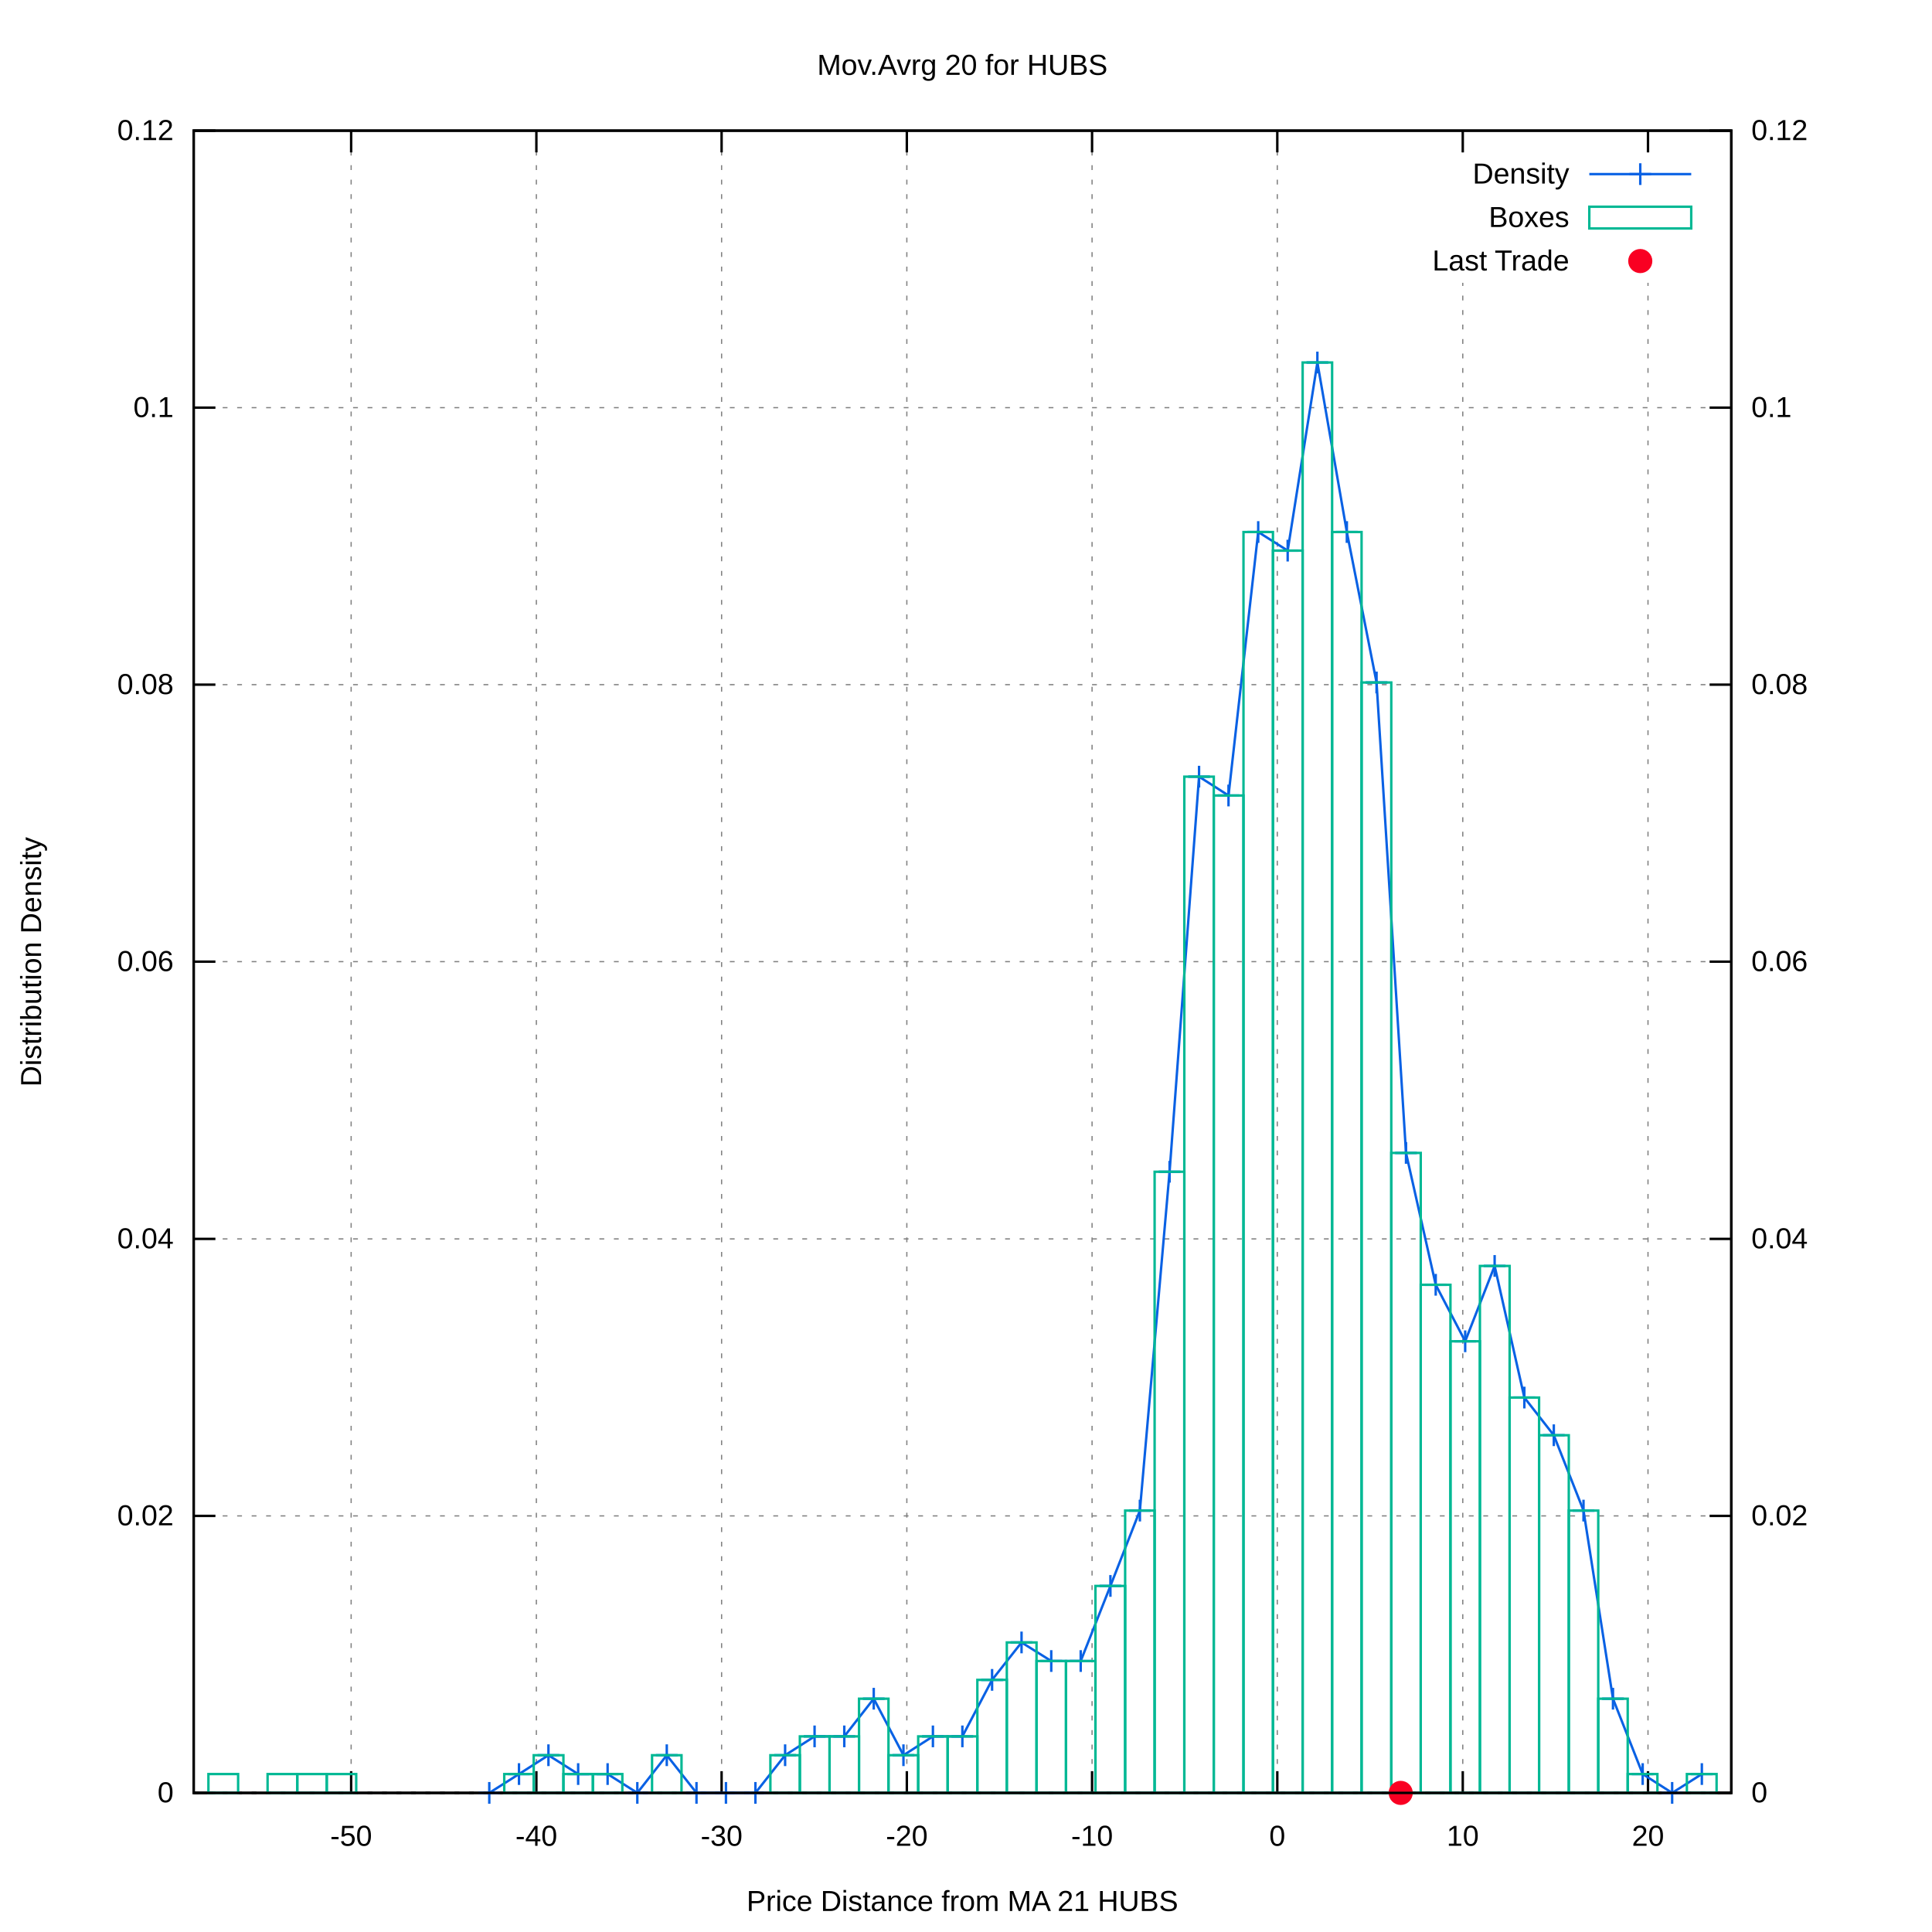
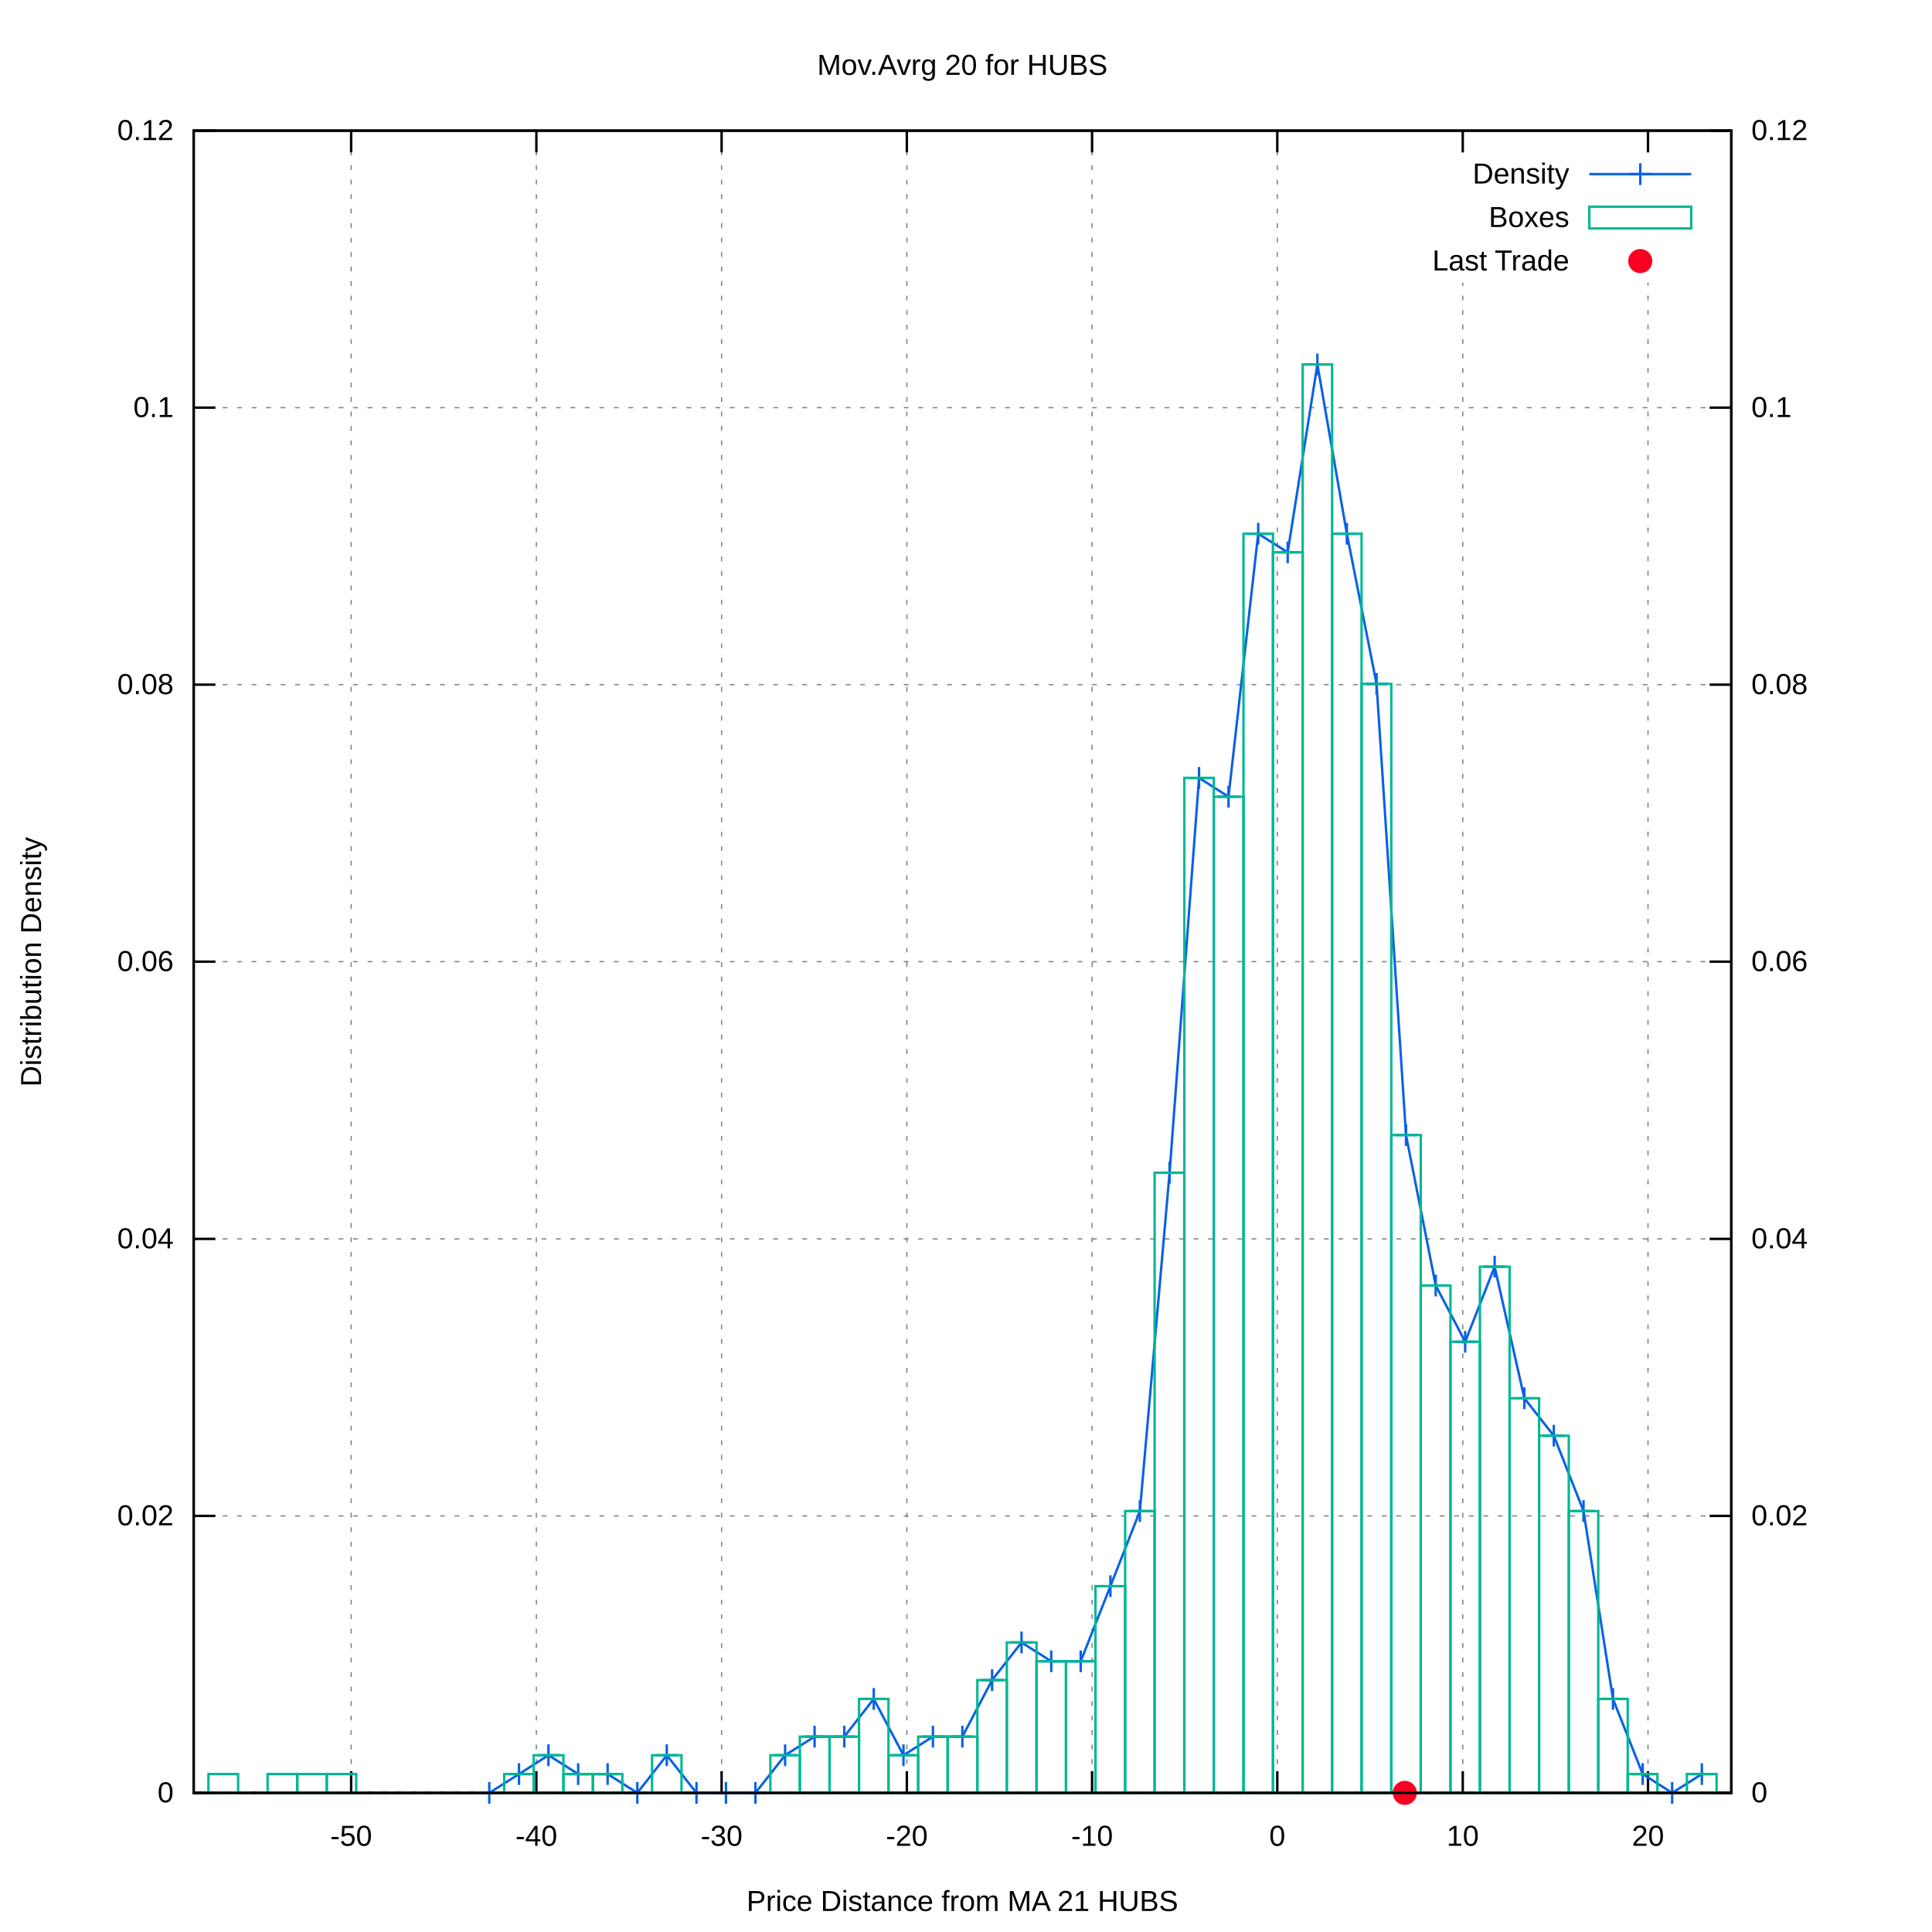
<svg xmlns="http://www.w3.org/2000/svg" xmlns:xlink="http://www.w3.org/1999/xlink" viewBox="0 0 800 800">
  <g id="gnuplot_canvas">
    <rect x="0" y="0" width="800" height="800" fill="#ffffff" />
    <defs>
      <circle id="gpDot" r="0.5" stroke-width="0.5" />
      <path id="gpPt0" stroke-width="0.222" stroke="currentColor" d="M-1,0 h2 M0,-1 v2" />
      <path id="gpPt1" stroke-width="0.222" stroke="currentColor" d="M-1,-1 L1,1 M1,-1 L-1,1" />
      <path id="gpPt2" stroke-width="0.222" stroke="currentColor" d="M-1,0 L1,0 M0,-1 L0,1 M-1,-1 L1,1 M-1,1 L1,-1" />
      <rect id="gpPt3" stroke-width="0.222" stroke="currentColor" x="-1" y="-1" width="2" height="2" />
      <rect id="gpPt4" stroke-width="0.222" stroke="currentColor" fill="currentColor" x="-1" y="-1" width="2" height="2" />
      <circle id="gpPt5" stroke-width="0.222" stroke="currentColor" cx="0" cy="0" r="1" />
      <use xlink:href="#gpPt5" id="gpPt6" fill="currentColor" stroke="none" />
      <path id="gpPt7" stroke-width="0.222" stroke="currentColor" d="M0,-1.33 L-1.33,0.67 L1.33,0.67 z" />
      <use xlink:href="#gpPt7" id="gpPt8" fill="currentColor" stroke="none" />
      <use xlink:href="#gpPt7" id="gpPt9" stroke="currentColor" transform="rotate(180)" />
      <use xlink:href="#gpPt9" id="gpPt10" fill="currentColor" stroke="none" />
      <use xlink:href="#gpPt3" id="gpPt11" stroke="currentColor" transform="rotate(45)" />
      <use xlink:href="#gpPt11" id="gpPt12" fill="currentColor" stroke="none" />
      <path id="gpPt13" stroke-width="0.222" stroke="currentColor" d="M0,1.330 L1.265,0.411 L0.782,-1.067 L-0.782,-1.076 L-1.265,0.411 z" />
      <use xlink:href="#gpPt13" id="gpPt14" fill="currentColor" stroke="none" />
      <filter id="textbox" filterUnits="objectBoundingBox" x="0" y="0" height="1" width="1">
        <feFlood flood-color="#FFFFFF" flood-opacity="1" result="bgnd" />
        <feComposite in="SourceGraphic" in2="bgnd" operator="atop" />
      </filter>
      <filter id="greybox" filterUnits="objectBoundingBox" x="0" y="0" height="1" width="1">
        <feFlood flood-color="lightgrey" flood-opacity="1" result="grey" />
        <feComposite in="SourceGraphic" in2="grey" operator="atop" />
      </filter>
    </defs>
    <g fill="none" color="#FFFFFF" stroke="black" stroke-width="1.00" stroke-linecap="butt" stroke-linejoin="miter">
</g>
    <g fill="none" color="black" stroke="currentColor" stroke-width="1.00" stroke-linecap="butt" stroke-linejoin="miter">
</g>
    <g fill="none" color="black" stroke="black" stroke-width="0.50" stroke-linecap="butt" stroke-linejoin="miter">
</g>
    <g fill="none" color="gray" stroke="currentColor" stroke-width="0.50" stroke-linecap="butt" stroke-linejoin="miter">
      <path stroke="gray" stroke-dasharray="2,4" class="gridline" d="M80.2,742.4 L716.9,742.4  " />
    </g>
    <g fill="none" color="gray" stroke="gray" stroke-width="1.00" stroke-linecap="butt" stroke-linejoin="miter">
</g>
    <g fill="none" color="black" stroke="currentColor" stroke-width="1.00" stroke-linecap="butt" stroke-linejoin="miter">
      <path stroke="black" d="M80.2,742.4 L89.2,742.4  " />
      <g transform="translate(71.9,746.3)" stroke="none" fill="black" font-family="arial" font-size="12.00" text-anchor="end">
        <text>
          <tspan font-family="arial"> 0</tspan>
        </text>
      </g>
    </g>
    <g fill="none" color="black" stroke="currentColor" stroke-width="1.00" stroke-linecap="butt" stroke-linejoin="miter">
</g>
    <g fill="none" color="black" stroke="black" stroke-width="0.50" stroke-linecap="butt" stroke-linejoin="miter">
</g>
    <g fill="none" color="gray" stroke="currentColor" stroke-width="0.50" stroke-linecap="butt" stroke-linejoin="miter">
      <path stroke="gray" stroke-dasharray="2,4" class="gridline" d="M80.2,627.7 L716.9,627.7  " />
    </g>
    <g fill="none" color="gray" stroke="gray" stroke-width="1.00" stroke-linecap="butt" stroke-linejoin="miter">
</g>
    <g fill="none" color="black" stroke="currentColor" stroke-width="1.00" stroke-linecap="butt" stroke-linejoin="miter">
      <path stroke="black" d="M80.2,627.7 L89.2,627.7  " />
      <g transform="translate(71.9,631.6)" stroke="none" fill="black" font-family="arial" font-size="12.00" text-anchor="end">
        <text>
          <tspan font-family="arial"> 0.02</tspan>
        </text>
      </g>
    </g>
    <g fill="none" color="black" stroke="currentColor" stroke-width="1.00" stroke-linecap="butt" stroke-linejoin="miter">
</g>
    <g fill="none" color="black" stroke="black" stroke-width="0.50" stroke-linecap="butt" stroke-linejoin="miter">
</g>
    <g fill="none" color="gray" stroke="currentColor" stroke-width="0.50" stroke-linecap="butt" stroke-linejoin="miter">
      <path stroke="gray" stroke-dasharray="2,4" class="gridline" d="M80.2,513.0 L716.9,513.0  " />
    </g>
    <g fill="none" color="gray" stroke="gray" stroke-width="1.00" stroke-linecap="butt" stroke-linejoin="miter">
</g>
    <g fill="none" color="black" stroke="currentColor" stroke-width="1.00" stroke-linecap="butt" stroke-linejoin="miter">
      <path stroke="black" d="M80.2,513.0 L89.2,513.0  " />
      <g transform="translate(71.9,516.9)" stroke="none" fill="black" font-family="arial" font-size="12.00" text-anchor="end">
        <text>
          <tspan font-family="arial"> 0.04</tspan>
        </text>
      </g>
    </g>
    <g fill="none" color="black" stroke="currentColor" stroke-width="1.00" stroke-linecap="butt" stroke-linejoin="miter">
</g>
    <g fill="none" color="black" stroke="black" stroke-width="0.50" stroke-linecap="butt" stroke-linejoin="miter">
</g>
    <g fill="none" color="gray" stroke="currentColor" stroke-width="0.50" stroke-linecap="butt" stroke-linejoin="miter">
      <path stroke="gray" stroke-dasharray="2,4" class="gridline" d="M80.2,398.2 L716.9,398.2  " />
    </g>
    <g fill="none" color="gray" stroke="gray" stroke-width="1.00" stroke-linecap="butt" stroke-linejoin="miter">
</g>
    <g fill="none" color="black" stroke="currentColor" stroke-width="1.00" stroke-linecap="butt" stroke-linejoin="miter">
      <path stroke="black" d="M80.2,398.2 L89.2,398.2  " />
      <g transform="translate(71.9,402.1)" stroke="none" fill="black" font-family="arial" font-size="12.00" text-anchor="end">
        <text>
          <tspan font-family="arial"> 0.06</tspan>
        </text>
      </g>
    </g>
    <g fill="none" color="black" stroke="currentColor" stroke-width="1.00" stroke-linecap="butt" stroke-linejoin="miter">
</g>
    <g fill="none" color="black" stroke="black" stroke-width="0.50" stroke-linecap="butt" stroke-linejoin="miter">
</g>
    <g fill="none" color="gray" stroke="currentColor" stroke-width="0.50" stroke-linecap="butt" stroke-linejoin="miter">
      <path stroke="gray" stroke-dasharray="2,4" class="gridline" d="M80.2,283.5 L716.9,283.5  " />
    </g>
    <g fill="none" color="gray" stroke="gray" stroke-width="1.00" stroke-linecap="butt" stroke-linejoin="miter">
</g>
    <g fill="none" color="black" stroke="currentColor" stroke-width="1.00" stroke-linecap="butt" stroke-linejoin="miter">
      <path stroke="black" d="M80.2,283.5 L89.2,283.5  " />
      <g transform="translate(71.9,287.4)" stroke="none" fill="black" font-family="arial" font-size="12.00" text-anchor="end">
        <text>
          <tspan font-family="arial"> 0.08</tspan>
        </text>
      </g>
    </g>
    <g fill="none" color="black" stroke="currentColor" stroke-width="1.00" stroke-linecap="butt" stroke-linejoin="miter">
</g>
    <g fill="none" color="black" stroke="black" stroke-width="0.50" stroke-linecap="butt" stroke-linejoin="miter">
</g>
    <g fill="none" color="gray" stroke="currentColor" stroke-width="0.50" stroke-linecap="butt" stroke-linejoin="miter">
      <path stroke="gray" stroke-dasharray="2,4" class="gridline" d="M80.2,168.8 L716.9,168.8  " />
    </g>
    <g fill="none" color="gray" stroke="gray" stroke-width="1.00" stroke-linecap="butt" stroke-linejoin="miter">
</g>
    <g fill="none" color="black" stroke="currentColor" stroke-width="1.00" stroke-linecap="butt" stroke-linejoin="miter">
      <path stroke="black" d="M80.2,168.8 L89.2,168.8  " />
      <g transform="translate(71.9,172.7)" stroke="none" fill="black" font-family="arial" font-size="12.00" text-anchor="end">
        <text>
          <tspan font-family="arial"> 0.1</tspan>
        </text>
      </g>
    </g>
    <g fill="none" color="black" stroke="currentColor" stroke-width="1.00" stroke-linecap="butt" stroke-linejoin="miter">
</g>
    <g fill="none" color="black" stroke="black" stroke-width="0.50" stroke-linecap="butt" stroke-linejoin="miter">
</g>
    <g fill="none" color="gray" stroke="currentColor" stroke-width="0.50" stroke-linecap="butt" stroke-linejoin="miter">
      <path stroke="gray" stroke-dasharray="2,4" class="gridline" d="M80.2,54.1 L716.9,54.1  " />
    </g>
    <g fill="none" color="gray" stroke="gray" stroke-width="1.00" stroke-linecap="butt" stroke-linejoin="miter">
</g>
    <g fill="none" color="black" stroke="currentColor" stroke-width="1.00" stroke-linecap="butt" stroke-linejoin="miter">
      <path stroke="black" d="M80.2,54.1 L89.2,54.1  " />
      <g transform="translate(71.9,58.0)" stroke="none" fill="black" font-family="arial" font-size="12.00" text-anchor="end">
        <text>
          <tspan font-family="arial"> 0.12</tspan>
        </text>
      </g>
    </g>
    <g fill="none" color="black" stroke="currentColor" stroke-width="1.00" stroke-linecap="butt" stroke-linejoin="miter">
</g>
    <g fill="none" color="black" stroke="black" stroke-width="0.50" stroke-linecap="butt" stroke-linejoin="miter">
</g>
    <g fill="none" color="gray" stroke="currentColor" stroke-width="0.50" stroke-linecap="butt" stroke-linejoin="miter">
      <path stroke="gray" stroke-dasharray="2,4" class="gridline" d="M145.4,742.4 L145.4,54.1  " />
    </g>
    <g fill="none" color="gray" stroke="gray" stroke-width="1.00" stroke-linecap="butt" stroke-linejoin="miter">
</g>
    <g fill="none" color="black" stroke="currentColor" stroke-width="1.00" stroke-linecap="butt" stroke-linejoin="miter">
      <path stroke="black" d="M145.4,742.4 L145.4,733.4 M145.4,54.1 L145.4,63.1  " />
      <g transform="translate(145.4,764.3)" stroke="none" fill="black" font-family="arial" font-size="12.00" text-anchor="middle">
        <text>
          <tspan font-family="arial">-50</tspan>
        </text>
      </g>
    </g>
    <g fill="none" color="black" stroke="currentColor" stroke-width="1.00" stroke-linecap="butt" stroke-linejoin="miter">
</g>
    <g fill="none" color="black" stroke="black" stroke-width="0.50" stroke-linecap="butt" stroke-linejoin="miter">
</g>
    <g fill="none" color="gray" stroke="currentColor" stroke-width="0.50" stroke-linecap="butt" stroke-linejoin="miter">
      <path stroke="gray" stroke-dasharray="2,4" class="gridline" d="M222.1,742.4 L222.1,54.1  " />
    </g>
    <g fill="none" color="gray" stroke="gray" stroke-width="1.00" stroke-linecap="butt" stroke-linejoin="miter">
</g>
    <g fill="none" color="black" stroke="currentColor" stroke-width="1.00" stroke-linecap="butt" stroke-linejoin="miter">
      <path stroke="black" d="M222.1,742.4 L222.1,733.4 M222.1,54.1 L222.1,63.1  " />
      <g transform="translate(222.1,764.3)" stroke="none" fill="black" font-family="arial" font-size="12.00" text-anchor="middle">
        <text>
          <tspan font-family="arial">-40</tspan>
        </text>
      </g>
    </g>
    <g fill="none" color="black" stroke="currentColor" stroke-width="1.00" stroke-linecap="butt" stroke-linejoin="miter">
</g>
    <g fill="none" color="black" stroke="black" stroke-width="0.50" stroke-linecap="butt" stroke-linejoin="miter">
</g>
    <g fill="none" color="gray" stroke="currentColor" stroke-width="0.50" stroke-linecap="butt" stroke-linejoin="miter">
      <path stroke="gray" stroke-dasharray="2,4" class="gridline" d="M298.8,742.4 L298.8,54.1  " />
    </g>
    <g fill="none" color="gray" stroke="gray" stroke-width="1.00" stroke-linecap="butt" stroke-linejoin="miter">
</g>
    <g fill="none" color="black" stroke="currentColor" stroke-width="1.00" stroke-linecap="butt" stroke-linejoin="miter">
      <path stroke="black" d="M298.8,742.4 L298.8,733.4 M298.8,54.1 L298.8,63.1  " />
      <g transform="translate(298.8,764.3)" stroke="none" fill="black" font-family="arial" font-size="12.00" text-anchor="middle">
        <text>
          <tspan font-family="arial">-30</tspan>
        </text>
      </g>
    </g>
    <g fill="none" color="black" stroke="currentColor" stroke-width="1.00" stroke-linecap="butt" stroke-linejoin="miter">
</g>
    <g fill="none" color="black" stroke="black" stroke-width="0.50" stroke-linecap="butt" stroke-linejoin="miter">
</g>
    <g fill="none" color="gray" stroke="currentColor" stroke-width="0.50" stroke-linecap="butt" stroke-linejoin="miter">
      <path stroke="gray" stroke-dasharray="2,4" class="gridline" d="M375.5,742.4 L375.5,54.1  " />
    </g>
    <g fill="none" color="gray" stroke="gray" stroke-width="1.00" stroke-linecap="butt" stroke-linejoin="miter">
</g>
    <g fill="none" color="black" stroke="currentColor" stroke-width="1.00" stroke-linecap="butt" stroke-linejoin="miter">
      <path stroke="black" d="M375.5,742.4 L375.5,733.4 M375.5,54.1 L375.5,63.1  " />
      <g transform="translate(375.5,764.3)" stroke="none" fill="black" font-family="arial" font-size="12.00" text-anchor="middle">
        <text>
          <tspan font-family="arial">-20</tspan>
        </text>
      </g>
    </g>
    <g fill="none" color="black" stroke="currentColor" stroke-width="1.00" stroke-linecap="butt" stroke-linejoin="miter">
</g>
    <g fill="none" color="black" stroke="black" stroke-width="0.50" stroke-linecap="butt" stroke-linejoin="miter">
</g>
    <g fill="none" color="gray" stroke="currentColor" stroke-width="0.50" stroke-linecap="butt" stroke-linejoin="miter">
      <path stroke="gray" stroke-dasharray="2,4" class="gridline" d="M452.2,742.4 L452.2,54.1  " />
    </g>
    <g fill="none" color="gray" stroke="gray" stroke-width="1.00" stroke-linecap="butt" stroke-linejoin="miter">
</g>
    <g fill="none" color="black" stroke="currentColor" stroke-width="1.00" stroke-linecap="butt" stroke-linejoin="miter">
      <path stroke="black" d="M452.2,742.4 L452.2,733.4 M452.2,54.1 L452.2,63.1  " />
      <g transform="translate(452.2,764.3)" stroke="none" fill="black" font-family="arial" font-size="12.00" text-anchor="middle">
        <text>
          <tspan font-family="arial">-10</tspan>
        </text>
      </g>
    </g>
    <g fill="none" color="black" stroke="currentColor" stroke-width="1.00" stroke-linecap="butt" stroke-linejoin="miter">
</g>
    <g fill="none" color="black" stroke="black" stroke-width="0.50" stroke-linecap="butt" stroke-linejoin="miter">
</g>
    <g fill="none" color="gray" stroke="currentColor" stroke-width="0.50" stroke-linecap="butt" stroke-linejoin="miter">
      <path stroke="gray" stroke-dasharray="2,4" class="gridline" d="M528.9,742.4 L528.9,54.1  " />
    </g>
    <g fill="none" color="gray" stroke="gray" stroke-width="1.00" stroke-linecap="butt" stroke-linejoin="miter">
</g>
    <g fill="none" color="black" stroke="currentColor" stroke-width="1.00" stroke-linecap="butt" stroke-linejoin="miter">
      <path stroke="black" d="M528.9,742.4 L528.9,733.4 M528.9,54.1 L528.9,63.1  " />
      <g transform="translate(528.9,764.3)" stroke="none" fill="black" font-family="arial" font-size="12.00" text-anchor="middle">
        <text>
          <tspan font-family="arial"> 0</tspan>
        </text>
      </g>
    </g>
    <g fill="none" color="black" stroke="currentColor" stroke-width="1.00" stroke-linecap="butt" stroke-linejoin="miter">
</g>
    <g fill="none" color="black" stroke="black" stroke-width="0.50" stroke-linecap="butt" stroke-linejoin="miter">
</g>
    <g fill="none" color="gray" stroke="currentColor" stroke-width="0.50" stroke-linecap="butt" stroke-linejoin="miter">
      <path stroke="gray" stroke-dasharray="2,4" class="gridline" d="M605.7,742.4 L605.7,117.1 M605.7,63.1 L605.7,54.1  " />
    </g>
    <g fill="none" color="gray" stroke="gray" stroke-width="1.00" stroke-linecap="butt" stroke-linejoin="miter">
</g>
    <g fill="none" color="black" stroke="currentColor" stroke-width="1.00" stroke-linecap="butt" stroke-linejoin="miter">
      <path stroke="black" d="M605.7,742.4 L605.7,733.4 M605.7,54.1 L605.7,63.1  " />
      <g transform="translate(605.7,764.3)" stroke="none" fill="black" font-family="arial" font-size="12.00" text-anchor="middle">
        <text>
          <tspan font-family="arial"> 10</tspan>
        </text>
      </g>
    </g>
    <g fill="none" color="black" stroke="currentColor" stroke-width="1.00" stroke-linecap="butt" stroke-linejoin="miter">
</g>
    <g fill="none" color="black" stroke="black" stroke-width="0.50" stroke-linecap="butt" stroke-linejoin="miter">
</g>
    <g fill="none" color="gray" stroke="currentColor" stroke-width="0.50" stroke-linecap="butt" stroke-linejoin="miter">
      <path stroke="gray" stroke-dasharray="2,4" class="gridline" d="M682.4,742.4 L682.4,117.1 M682.4,63.1 L682.4,54.1  " />
    </g>
    <g fill="none" color="gray" stroke="gray" stroke-width="1.00" stroke-linecap="butt" stroke-linejoin="miter">
</g>
    <g fill="none" color="black" stroke="currentColor" stroke-width="1.00" stroke-linecap="butt" stroke-linejoin="miter">
      <path stroke="black" d="M682.4,742.4 L682.4,733.4 M682.4,54.1 L682.4,63.1  " />
      <g transform="translate(682.4,764.3)" stroke="none" fill="black" font-family="arial" font-size="12.00" text-anchor="middle">
        <text>
          <tspan font-family="arial"> 20</tspan>
        </text>
      </g>
    </g>
    <g fill="none" color="black" stroke="currentColor" stroke-width="1.00" stroke-linecap="butt" stroke-linejoin="miter">
      <path stroke="black" d="M716.9,742.4 L707.9,742.4  " />
      <g transform="translate(725.2,746.3)" stroke="none" fill="black" font-family="arial" font-size="12.00" text-anchor="start">
        <text>
          <tspan font-family="arial"> 0</tspan>
        </text>
      </g>
    </g>
    <g fill="none" color="black" stroke="currentColor" stroke-width="1.00" stroke-linecap="butt" stroke-linejoin="miter">
      <path stroke="black" d="M716.9,627.7 L707.9,627.7  " />
      <g transform="translate(725.2,631.6)" stroke="none" fill="black" font-family="arial" font-size="12.00" text-anchor="start">
        <text>
          <tspan font-family="arial"> 0.02</tspan>
        </text>
      </g>
    </g>
    <g fill="none" color="black" stroke="currentColor" stroke-width="1.00" stroke-linecap="butt" stroke-linejoin="miter">
      <path stroke="black" d="M716.9,513.0 L707.9,513.0  " />
      <g transform="translate(725.2,516.9)" stroke="none" fill="black" font-family="arial" font-size="12.00" text-anchor="start">
        <text>
          <tspan font-family="arial"> 0.04</tspan>
        </text>
      </g>
    </g>
    <g fill="none" color="black" stroke="currentColor" stroke-width="1.00" stroke-linecap="butt" stroke-linejoin="miter">
      <path stroke="black" d="M716.9,398.2 L707.9,398.2  " />
      <g transform="translate(725.2,402.1)" stroke="none" fill="black" font-family="arial" font-size="12.00" text-anchor="start">
        <text>
          <tspan font-family="arial"> 0.06</tspan>
        </text>
      </g>
    </g>
    <g fill="none" color="black" stroke="currentColor" stroke-width="1.00" stroke-linecap="butt" stroke-linejoin="miter">
      <path stroke="black" d="M716.9,283.5 L707.9,283.5  " />
      <g transform="translate(725.2,287.4)" stroke="none" fill="black" font-family="arial" font-size="12.00" text-anchor="start">
        <text>
          <tspan font-family="arial"> 0.08</tspan>
        </text>
      </g>
    </g>
    <g fill="none" color="black" stroke="currentColor" stroke-width="1.00" stroke-linecap="butt" stroke-linejoin="miter">
      <path stroke="black" d="M716.9,168.8 L707.9,168.8  " />
      <g transform="translate(725.2,172.7)" stroke="none" fill="black" font-family="arial" font-size="12.00" text-anchor="start">
        <text>
          <tspan font-family="arial"> 0.1</tspan>
        </text>
      </g>
    </g>
    <g fill="none" color="black" stroke="currentColor" stroke-width="1.00" stroke-linecap="butt" stroke-linejoin="miter">
      <path stroke="black" d="M716.9,54.1 L707.9,54.1  " />
      <g transform="translate(725.2,58.0)" stroke="none" fill="black" font-family="arial" font-size="12.00" text-anchor="start">
        <text>
          <tspan font-family="arial"> 0.12</tspan>
        </text>
      </g>
    </g>
    <g fill="none" color="black" stroke="currentColor" stroke-width="1.00" stroke-linecap="butt" stroke-linejoin="miter">
</g>
    <g fill="none" color="gray" stroke="currentColor" stroke-width="1.00" stroke-linecap="butt" stroke-linejoin="miter">
      <path stroke="black" stroke-dasharray="2,4" d="M80.2,742.4 L716.9,742.4  " />
    </g>
    <g fill="none" color="black" stroke="currentColor" stroke-width="1.00" stroke-linecap="butt" stroke-linejoin="miter">
      <path stroke="black" d="M80.2,54.1 L80.2,742.4 L716.9,742.4 L716.9,54.1 L80.2,54.1 Z  " />
    </g>
    <g fill="none" color="black" stroke="currentColor" stroke-width="1.00" stroke-linecap="butt" stroke-linejoin="miter">
      <g transform="translate(17.0,398.3) rotate(270)" stroke="none" fill="black" font-family="arial" font-size="12.00" text-anchor="middle">
        <text>
          <tspan font-family="arial">Distribution Density</tspan>
        </text>
      </g>
    </g>
    <g fill="none" color="black" stroke="currentColor" stroke-width="1.00" stroke-linecap="butt" stroke-linejoin="miter">
      <g transform="translate(398.5,791.3)" stroke="none" fill="black" font-family="arial" font-size="12.00" text-anchor="middle">
        <text>
          <tspan font-family="arial">Price Distance from MA 21 HUBS</tspan>
        </text>
      </g>
    </g>
    <g fill="none" color="black" stroke="currentColor" stroke-width="1.00" stroke-linecap="butt" stroke-linejoin="miter">
      <g transform="translate(398.5,31.0)" stroke="none" fill="black" font-family="arial" font-size="12.00" text-anchor="middle">
        <text>
          <tspan font-family="arial">Mov.Avrg 20 for HUBS </tspan>
        </text>
      </g>
    </g>
    <g id="gnuplot_plot_1">
      <g fill="none" color="black" stroke="currentColor" stroke-width="1.00" stroke-linecap="butt" stroke-linejoin="miter">
        <g transform="translate(649.8,76.0)" stroke="none" fill="black" font-family="arial" font-size="12.00" text-anchor="end">
          <text>
            <tspan font-family="arial">Density</tspan>
          </text>
        </g>
      </g>
      <g fill="none" color="black" stroke="currentColor" stroke-width="1.00" stroke-linecap="butt" stroke-linejoin="miter">
-         <path stroke="rgb(  9,  97, 228)" d="M658.1,72.1 L700.3,72.1 M202.6,742.4 L214.9,734.6 L227.1,726.8 L239.4,734.6 L251.6,734.6 L263.9,742.4   L276.1,726.8 L288.4,742.4 L300.6,742.4 L312.8,742.4 L325.1,726.8 L337.3,719.0 L349.6,719.0 L361.8,703.4   L374.1,726.8 L386.3,719.0 L398.5,719.0 L410.8,695.6 L423.0,680.1 L435.3,687.8 L447.5,687.8 L459.8,656.7   L472.0,625.5 L484.3,485.2 L496.5,321.6 L508.7,329.4 L521.0,220.3 L533.2,228.0 L545.5,150.1 L557.7,220.3   L570.0,282.6 L582.2,477.4 L594.5,532.0 L606.7,555.4 L618.9,524.2 L631.2,578.7 L643.4,594.3 L655.7,625.5   L667.9,703.4 L680.2,734.6 L692.4,742.4 L704.7,734.6  " />
+         <path stroke="rgb(  9,  97, 228)" d="M658.1,72.1 L700.3,72.1 M202.6,742.4 L214.9,734.6 L227.1,726.8 L239.4,734.6 L251.6,734.6 L263.9,742.4   L276.1,726.8 L288.4,742.4 L300.6,742.4 L312.8,742.4 L325.1,726.8 L337.3,719.1 L349.6,719.1 L361.8,703.5   L374.1,726.8 L386.3,719.1 L398.5,719.1 L410.8,695.7 L423.0,680.1 L435.3,687.9 L447.5,687.9 L459.8,656.8   L472.0,625.7 L484.3,485.6 L496.5,322.1 L508.7,329.9 L521.0,221.0 L533.2,228.7 L545.5,150.9 L557.7,221.0   L570.0,283.2 L582.2,470.0 L594.5,532.3 L606.7,555.6 L618.9,524.5 L631.2,579.0 L643.4,594.5 L655.7,625.7   L667.9,703.5 L680.2,734.6 L692.4,742.4 L704.7,734.6  " />
        <use xlink:href="#gpPt0" transform="translate(202.6,742.4) scale(4.50)" color="rgb(  9,  97, 228)" />
        <use xlink:href="#gpPt0" transform="translate(214.9,734.6) scale(4.50)" color="rgb(  9,  97, 228)" />
        <use xlink:href="#gpPt0" transform="translate(227.1,726.8) scale(4.50)" color="rgb(  9,  97, 228)" />
        <use xlink:href="#gpPt0" transform="translate(239.4,734.6) scale(4.50)" color="rgb(  9,  97, 228)" />
        <use xlink:href="#gpPt0" transform="translate(251.6,734.6) scale(4.50)" color="rgb(  9,  97, 228)" />
        <use xlink:href="#gpPt0" transform="translate(263.9,742.4) scale(4.50)" color="rgb(  9,  97, 228)" />
        <use xlink:href="#gpPt0" transform="translate(276.1,726.8) scale(4.50)" color="rgb(  9,  97, 228)" />
        <use xlink:href="#gpPt0" transform="translate(288.4,742.4) scale(4.50)" color="rgb(  9,  97, 228)" />
        <use xlink:href="#gpPt0" transform="translate(300.6,742.4) scale(4.50)" color="rgb(  9,  97, 228)" />
        <use xlink:href="#gpPt0" transform="translate(312.8,742.4) scale(4.50)" color="rgb(  9,  97, 228)" />
        <use xlink:href="#gpPt0" transform="translate(325.1,726.8) scale(4.50)" color="rgb(  9,  97, 228)" />
-         <use xlink:href="#gpPt0" transform="translate(337.3,719.0) scale(4.50)" color="rgb(  9,  97, 228)" />
-         <use xlink:href="#gpPt0" transform="translate(349.6,719.0) scale(4.50)" color="rgb(  9,  97, 228)" />
-         <use xlink:href="#gpPt0" transform="translate(361.8,703.4) scale(4.50)" color="rgb(  9,  97, 228)" />
+         <use xlink:href="#gpPt0" transform="translate(337.3,719.1) scale(4.50)" color="rgb(  9,  97, 228)" />
+         <use xlink:href="#gpPt0" transform="translate(349.6,719.1) scale(4.50)" color="rgb(  9,  97, 228)" />
+         <use xlink:href="#gpPt0" transform="translate(361.8,703.5) scale(4.50)" color="rgb(  9,  97, 228)" />
        <use xlink:href="#gpPt0" transform="translate(374.1,726.8) scale(4.50)" color="rgb(  9,  97, 228)" />
-         <use xlink:href="#gpPt0" transform="translate(386.3,719.0) scale(4.50)" color="rgb(  9,  97, 228)" />
-         <use xlink:href="#gpPt0" transform="translate(398.5,719.0) scale(4.50)" color="rgb(  9,  97, 228)" />
-         <use xlink:href="#gpPt0" transform="translate(410.8,695.6) scale(4.50)" color="rgb(  9,  97, 228)" />
+         <use xlink:href="#gpPt0" transform="translate(386.3,719.1) scale(4.50)" color="rgb(  9,  97, 228)" />
+         <use xlink:href="#gpPt0" transform="translate(398.5,719.1) scale(4.50)" color="rgb(  9,  97, 228)" />
+         <use xlink:href="#gpPt0" transform="translate(410.8,695.7) scale(4.50)" color="rgb(  9,  97, 228)" />
        <use xlink:href="#gpPt0" transform="translate(423.0,680.1) scale(4.50)" color="rgb(  9,  97, 228)" />
-         <use xlink:href="#gpPt0" transform="translate(435.3,687.8) scale(4.50)" color="rgb(  9,  97, 228)" />
-         <use xlink:href="#gpPt0" transform="translate(447.5,687.8) scale(4.50)" color="rgb(  9,  97, 228)" />
-         <use xlink:href="#gpPt0" transform="translate(459.8,656.7) scale(4.50)" color="rgb(  9,  97, 228)" />
-         <use xlink:href="#gpPt0" transform="translate(472.0,625.5) scale(4.50)" color="rgb(  9,  97, 228)" />
-         <use xlink:href="#gpPt0" transform="translate(484.3,485.2) scale(4.50)" color="rgb(  9,  97, 228)" />
-         <use xlink:href="#gpPt0" transform="translate(496.5,321.6) scale(4.50)" color="rgb(  9,  97, 228)" />
-         <use xlink:href="#gpPt0" transform="translate(508.7,329.4) scale(4.50)" color="rgb(  9,  97, 228)" />
-         <use xlink:href="#gpPt0" transform="translate(521.0,220.3) scale(4.50)" color="rgb(  9,  97, 228)" />
-         <use xlink:href="#gpPt0" transform="translate(533.2,228.0) scale(4.50)" color="rgb(  9,  97, 228)" />
-         <use xlink:href="#gpPt0" transform="translate(545.5,150.1) scale(4.50)" color="rgb(  9,  97, 228)" />
-         <use xlink:href="#gpPt0" transform="translate(557.7,220.3) scale(4.50)" color="rgb(  9,  97, 228)" />
-         <use xlink:href="#gpPt0" transform="translate(570.0,282.6) scale(4.50)" color="rgb(  9,  97, 228)" />
-         <use xlink:href="#gpPt0" transform="translate(582.2,477.4) scale(4.50)" color="rgb(  9,  97, 228)" />
-         <use xlink:href="#gpPt0" transform="translate(594.5,532.0) scale(4.50)" color="rgb(  9,  97, 228)" />
-         <use xlink:href="#gpPt0" transform="translate(606.7,555.4) scale(4.50)" color="rgb(  9,  97, 228)" />
-         <use xlink:href="#gpPt0" transform="translate(618.9,524.2) scale(4.50)" color="rgb(  9,  97, 228)" />
-         <use xlink:href="#gpPt0" transform="translate(631.2,578.7) scale(4.50)" color="rgb(  9,  97, 228)" />
-         <use xlink:href="#gpPt0" transform="translate(643.4,594.3) scale(4.50)" color="rgb(  9,  97, 228)" />
-         <use xlink:href="#gpPt0" transform="translate(655.7,625.5) scale(4.50)" color="rgb(  9,  97, 228)" />
-         <use xlink:href="#gpPt0" transform="translate(667.9,703.4) scale(4.50)" color="rgb(  9,  97, 228)" />
+         <use xlink:href="#gpPt0" transform="translate(435.3,687.9) scale(4.50)" color="rgb(  9,  97, 228)" />
+         <use xlink:href="#gpPt0" transform="translate(447.5,687.9) scale(4.50)" color="rgb(  9,  97, 228)" />
+         <use xlink:href="#gpPt0" transform="translate(459.8,656.8) scale(4.50)" color="rgb(  9,  97, 228)" />
+         <use xlink:href="#gpPt0" transform="translate(472.0,625.7) scale(4.50)" color="rgb(  9,  97, 228)" />
+         <use xlink:href="#gpPt0" transform="translate(484.3,485.6) scale(4.50)" color="rgb(  9,  97, 228)" />
+         <use xlink:href="#gpPt0" transform="translate(496.5,322.1) scale(4.50)" color="rgb(  9,  97, 228)" />
+         <use xlink:href="#gpPt0" transform="translate(508.7,329.9) scale(4.50)" color="rgb(  9,  97, 228)" />
+         <use xlink:href="#gpPt0" transform="translate(521.0,221.0) scale(4.50)" color="rgb(  9,  97, 228)" />
+         <use xlink:href="#gpPt0" transform="translate(533.2,228.7) scale(4.50)" color="rgb(  9,  97, 228)" />
+         <use xlink:href="#gpPt0" transform="translate(545.5,150.9) scale(4.50)" color="rgb(  9,  97, 228)" />
+         <use xlink:href="#gpPt0" transform="translate(557.7,221.0) scale(4.50)" color="rgb(  9,  97, 228)" />
+         <use xlink:href="#gpPt0" transform="translate(570.0,283.2) scale(4.50)" color="rgb(  9,  97, 228)" />
+         <use xlink:href="#gpPt0" transform="translate(582.2,470.0) scale(4.50)" color="rgb(  9,  97, 228)" />
+         <use xlink:href="#gpPt0" transform="translate(594.5,532.3) scale(4.50)" color="rgb(  9,  97, 228)" />
+         <use xlink:href="#gpPt0" transform="translate(606.7,555.6) scale(4.50)" color="rgb(  9,  97, 228)" />
+         <use xlink:href="#gpPt0" transform="translate(618.9,524.5) scale(4.50)" color="rgb(  9,  97, 228)" />
+         <use xlink:href="#gpPt0" transform="translate(631.2,579.0) scale(4.50)" color="rgb(  9,  97, 228)" />
+         <use xlink:href="#gpPt0" transform="translate(643.4,594.5) scale(4.50)" color="rgb(  9,  97, 228)" />
+         <use xlink:href="#gpPt0" transform="translate(655.7,625.7) scale(4.50)" color="rgb(  9,  97, 228)" />
+         <use xlink:href="#gpPt0" transform="translate(667.9,703.5) scale(4.50)" color="rgb(  9,  97, 228)" />
        <use xlink:href="#gpPt0" transform="translate(680.2,734.6) scale(4.50)" color="rgb(  9,  97, 228)" />
        <use xlink:href="#gpPt0" transform="translate(692.4,742.4) scale(4.50)" color="rgb(  9,  97, 228)" />
        <use xlink:href="#gpPt0" transform="translate(704.7,734.6) scale(4.50)" color="rgb(  9,  97, 228)" />
        <use xlink:href="#gpPt0" transform="translate(679.2,72.1) scale(4.50)" color="rgb(  9,  97, 228)" />
      </g>
    </g>
    <g id="gnuplot_plot_2">
      <g fill="none" color="black" stroke="currentColor" stroke-width="1.00" stroke-linecap="butt" stroke-linejoin="miter">
        <g transform="translate(649.8,94.0)" stroke="none" fill="black" font-family="arial" font-size="12.00" text-anchor="end">
          <text>
            <tspan font-family="arial">Boxes</tspan>
          </text>
        </g>
      </g>
      <g fill="none" color="black" stroke="currentColor" stroke-width="1.00" stroke-linecap="butt" stroke-linejoin="miter">
        <path stroke="rgb(  0, 184, 148)" d="M658.1,94.6 L700.3,94.6 L700.3,85.6 L658.1,85.6 L658.1,94.6 Z  " />
        <path stroke="rgb(  0, 184, 148)" d="M86.3,742.4 L86.3,734.6 L98.6,734.6 L98.6,742.4 L86.3,742.4 Z  " />
        <path stroke="rgb(  0, 184, 148)" d="M110.8,742.4 L110.8,734.6 L123.1,734.6 L123.1,742.4 L110.8,742.4 Z  " />
        <path stroke="rgb(  0, 184, 148)" d="M123.1,742.4 L123.1,734.6 L135.3,734.6 L135.3,742.4 L123.1,742.4 Z  " />
        <path stroke="rgb(  0, 184, 148)" d="M135.3,742.4 L135.3,734.6 L147.5,734.6 L147.5,742.4 L135.3,742.4 Z  " />
        <path stroke="rgb(  0, 184, 148)" d="M208.8,742.4 L208.8,734.6 L221.0,734.6 L221.0,742.4 L208.8,742.4 Z  " />
        <path stroke="rgb(  0, 184, 148)" d="M221.0,742.4 L221.0,726.8 L233.3,726.8 L233.3,742.4 L221.0,742.4 Z  " />
        <path stroke="rgb(  0, 184, 148)" d="M233.3,742.4 L233.3,734.6 L245.5,734.6 L245.5,742.4 L233.3,742.4 Z  " />
        <path stroke="rgb(  0, 184, 148)" d="M245.5,742.4 L245.5,734.6 L257.7,734.6 L257.7,742.4 L245.5,742.4 Z  " />
        <path stroke="rgb(  0, 184, 148)" d="M270.0,742.4 L270.0,726.8 L282.2,726.8 L282.2,742.4 L270.0,742.4 Z  " />
        <path stroke="rgb(  0, 184, 148)" d="M319.0,742.4 L319.0,726.8 L331.2,726.8 L331.2,742.4 L319.0,742.4 Z  " />
-         <path stroke="rgb(  0, 184, 148)" d="M331.2,742.4 L331.2,719.0 L343.5,719.0 L343.5,742.4 L331.2,742.4 Z  " />
-         <path stroke="rgb(  0, 184, 148)" d="M343.5,742.4 L343.5,719.0 L355.7,719.0 L355.7,742.4 L343.5,742.4 Z  " />
-         <path stroke="rgb(  0, 184, 148)" d="M355.7,742.4 L355.7,703.4 L367.9,703.4 L367.9,742.4 L355.7,742.4 Z  " />
+         <path stroke="rgb(  0, 184, 148)" d="M331.2,742.4 L331.2,719.1 L343.5,719.1 L343.5,742.4 L331.2,742.4 Z  " />
+         <path stroke="rgb(  0, 184, 148)" d="M343.5,742.4 L343.5,719.1 L355.7,719.1 L355.7,742.4 L343.5,742.4 Z  " />
+         <path stroke="rgb(  0, 184, 148)" d="M355.7,742.4 L355.7,703.5 L367.9,703.5 L367.9,742.4 L355.7,742.4 Z  " />
        <path stroke="rgb(  0, 184, 148)" d="M367.9,742.4 L367.9,726.8 L380.2,726.8 L380.2,742.4 L367.9,742.4 Z  " />
-         <path stroke="rgb(  0, 184, 148)" d="M380.2,742.4 L380.2,719.0 L392.4,719.0 L392.4,742.4 L380.2,742.4 Z  " />
-         <path stroke="rgb(  0, 184, 148)" d="M392.4,742.4 L392.4,719.0 L404.7,719.0 L404.7,742.4 L392.4,742.4 Z  " />
-         <path stroke="rgb(  0, 184, 148)" d="M404.7,742.4 L404.7,695.6 L416.9,695.6 L416.9,742.4 L404.7,742.4 Z  " />
+         <path stroke="rgb(  0, 184, 148)" d="M380.2,742.4 L380.2,719.1 L392.4,719.1 L392.4,742.4 L380.2,742.4 Z  " />
+         <path stroke="rgb(  0, 184, 148)" d="M392.4,742.4 L392.4,719.1 L404.7,719.1 L404.7,742.4 L392.4,742.4 Z  " />
+         <path stroke="rgb(  0, 184, 148)" d="M404.7,742.4 L404.7,695.7 L416.9,695.7 L416.9,742.4 L404.7,742.4 Z  " />
        <path stroke="rgb(  0, 184, 148)" d="M416.9,742.4 L416.9,680.1 L429.2,680.1 L429.2,742.4 L416.9,742.4 Z  " />
-         <path stroke="rgb(  0, 184, 148)" d="M429.2,742.4 L429.2,687.8 L441.4,687.8 L441.4,742.4 L429.2,742.4 Z  " />
-         <path stroke="rgb(  0, 184, 148)" d="M441.4,742.4 L441.4,687.8 L453.6,687.8 L453.6,742.4 L441.4,742.4 Z  " />
-         <path stroke="rgb(  0, 184, 148)" d="M453.6,742.4 L453.6,656.7 L465.9,656.7 L465.9,742.4 L453.6,742.4 Z  " />
-         <path stroke="rgb(  0, 184, 148)" d="M465.9,742.4 L465.9,625.5 L478.1,625.5 L478.1,742.4 L465.9,742.4 Z  " />
-         <path stroke="rgb(  0, 184, 148)" d="M478.1,742.4 L478.1,485.2 L490.4,485.2 L490.4,742.4 L478.1,742.4 Z  " />
-         <path stroke="rgb(  0, 184, 148)" d="M490.4,742.4 L490.4,321.6 L502.6,321.6 L502.6,742.4 L490.4,742.4 Z  " />
-         <path stroke="rgb(  0, 184, 148)" d="M502.6,742.4 L502.6,329.4 L514.9,329.4 L514.9,742.4 L502.6,742.4 Z  " />
-         <path stroke="rgb(  0, 184, 148)" d="M514.9,742.4 L514.9,220.3 L527.1,220.3 L527.1,742.4 L514.9,742.4 Z  " />
-         <path stroke="rgb(  0, 184, 148)" d="M527.1,742.4 L527.1,228.0 L539.4,228.0 L539.4,742.4 L527.1,742.4 Z  " />
-         <path stroke="rgb(  0, 184, 148)" d="M539.4,742.4 L539.4,150.1 L551.6,150.1 L551.6,742.4 L539.4,742.4 Z  " />
-         <path stroke="rgb(  0, 184, 148)" d="M551.6,742.4 L551.6,220.3 L563.8,220.3 L563.8,742.4 L551.6,742.4 Z  " />
-         <path stroke="rgb(  0, 184, 148)" d="M563.8,742.4 L563.8,282.6 L576.1,282.6 L576.1,742.4 L563.8,742.4 Z  " />
-         <path stroke="rgb(  0, 184, 148)" d="M576.1,742.4 L576.1,477.4 L588.3,477.4 L588.3,742.4 L576.1,742.4 Z  " />
-         <path stroke="rgb(  0, 184, 148)" d="M588.3,742.4 L588.3,532.0 L600.6,532.0 L600.6,742.4 L588.3,742.4 Z  " />
-         <path stroke="rgb(  0, 184, 148)" d="M600.6,742.4 L600.6,555.4 L612.8,555.4 L612.8,742.4 L600.6,742.4 Z  " />
-         <path stroke="rgb(  0, 184, 148)" d="M612.8,742.4 L612.8,524.2 L625.1,524.2 L625.1,742.4 L612.8,742.4 Z  " />
-         <path stroke="rgb(  0, 184, 148)" d="M625.1,742.4 L625.1,578.7 L637.3,578.7 L637.3,742.4 L625.1,742.4 Z  " />
-         <path stroke="rgb(  0, 184, 148)" d="M637.3,742.4 L637.3,594.3 L649.6,594.3 L649.6,742.4 L637.3,742.4 Z  " />
-         <path stroke="rgb(  0, 184, 148)" d="M649.6,742.4 L649.6,625.5 L661.8,625.5 L661.8,742.4 L649.6,742.4 Z  " />
-         <path stroke="rgb(  0, 184, 148)" d="M661.8,742.4 L661.8,703.4 L674.0,703.4 L674.0,742.4 L661.8,742.4 Z  " />
+         <path stroke="rgb(  0, 184, 148)" d="M429.2,742.4 L429.2,687.9 L441.4,687.9 L441.4,742.4 L429.2,742.4 Z  " />
+         <path stroke="rgb(  0, 184, 148)" d="M441.4,742.4 L441.4,687.9 L453.6,687.9 L453.6,742.4 L441.4,742.4 Z  " />
+         <path stroke="rgb(  0, 184, 148)" d="M453.6,742.4 L453.6,656.8 L465.9,656.8 L465.9,742.4 L453.6,742.4 Z  " />
+         <path stroke="rgb(  0, 184, 148)" d="M465.9,742.4 L465.9,625.7 L478.1,625.7 L478.1,742.4 L465.9,742.4 Z  " />
+         <path stroke="rgb(  0, 184, 148)" d="M478.1,742.4 L478.1,485.6 L490.4,485.6 L490.4,742.4 L478.1,742.4 Z  " />
+         <path stroke="rgb(  0, 184, 148)" d="M490.4,742.4 L490.4,322.1 L502.6,322.1 L502.6,742.4 L490.4,742.4 Z  " />
+         <path stroke="rgb(  0, 184, 148)" d="M502.6,742.4 L502.6,329.9 L514.9,329.9 L514.9,742.4 L502.6,742.4 Z  " />
+         <path stroke="rgb(  0, 184, 148)" d="M514.9,742.4 L514.9,221.0 L527.1,221.0 L527.1,742.4 L514.9,742.4 Z  " />
+         <path stroke="rgb(  0, 184, 148)" d="M527.1,742.4 L527.1,228.7 L539.4,228.7 L539.4,742.4 L527.1,742.4 Z  " />
+         <path stroke="rgb(  0, 184, 148)" d="M539.4,742.4 L539.4,150.9 L551.6,150.9 L551.6,742.4 L539.4,742.4 Z  " />
+         <path stroke="rgb(  0, 184, 148)" d="M551.6,742.4 L551.6,221.0 L563.8,221.0 L563.8,742.4 L551.6,742.4 Z  " />
+         <path stroke="rgb(  0, 184, 148)" d="M563.8,742.4 L563.8,283.2 L576.1,283.2 L576.1,742.4 L563.8,742.4 Z  " />
+         <path stroke="rgb(  0, 184, 148)" d="M576.1,742.4 L576.1,470.0 L588.3,470.0 L588.3,742.4 L576.1,742.4 Z  " />
+         <path stroke="rgb(  0, 184, 148)" d="M588.3,742.4 L588.3,532.3 L600.6,532.3 L600.6,742.4 L588.3,742.4 Z  " />
+         <path stroke="rgb(  0, 184, 148)" d="M600.6,742.4 L600.6,555.6 L612.8,555.6 L612.8,742.4 L600.6,742.4 Z  " />
+         <path stroke="rgb(  0, 184, 148)" d="M612.8,742.4 L612.8,524.5 L625.1,524.5 L625.1,742.4 L612.8,742.4 Z  " />
+         <path stroke="rgb(  0, 184, 148)" d="M625.1,742.4 L625.1,579.0 L637.3,579.0 L637.3,742.4 L625.1,742.4 Z  " />
+         <path stroke="rgb(  0, 184, 148)" d="M637.3,742.4 L637.3,594.5 L649.6,594.5 L649.6,742.4 L637.3,742.4 Z  " />
+         <path stroke="rgb(  0, 184, 148)" d="M649.6,742.4 L649.6,625.7 L661.8,625.7 L661.8,742.4 L649.6,742.4 Z  " />
+         <path stroke="rgb(  0, 184, 148)" d="M661.8,742.4 L661.8,703.5 L674.0,703.5 L674.0,742.4 L661.8,742.4 Z  " />
        <path stroke="rgb(  0, 184, 148)" d="M674.0,742.4 L674.0,734.6 L686.3,734.6 L686.3,742.4 L674.0,742.4 Z  " />
        <path stroke="rgb(  0, 184, 148)" d="M698.5,742.4 L698.5,734.6 L710.8,734.6 L710.8,742.4 L698.5,742.4 Z  " />
      </g>
    </g>
    <g id="gnuplot_plot_3">
      <g fill="none" color="black" stroke="currentColor" stroke-width="1.00" stroke-linecap="butt" stroke-linejoin="miter">
        <g transform="translate(649.8,112.0)" stroke="none" fill="black" font-family="arial" font-size="12.00" text-anchor="end">
          <text>
            <tspan font-family="arial">Last Trade</tspan>
          </text>
        </g>
      </g>
      <g fill="none" color="black" stroke="currentColor" stroke-width="1.00" stroke-linecap="butt" stroke-linejoin="miter">
-         <use xlink:href="#gpPt6" transform="translate(580.0,742.4) scale(4.50)" color="rgb(249,   0,  34)" />
+         <use xlink:href="#gpPt6" transform="translate(581.7,742.4) scale(4.50)" color="rgb(249,   0,  34)" />
        <use xlink:href="#gpPt6" transform="translate(679.2,108.1) scale(4.50)" color="rgb(249,   0,  34)" />
      </g>
    </g>
    <g fill="none" color="#FFFFFF" stroke="rgb(249,   0,  34)" stroke-width="2.00" stroke-linecap="butt" stroke-linejoin="miter">
</g>
    <g fill="none" color="black" stroke="currentColor" stroke-width="2.00" stroke-linecap="butt" stroke-linejoin="miter">
</g>
    <g fill="none" color="black" stroke="black" stroke-width="1.00" stroke-linecap="butt" stroke-linejoin="miter">
</g>
    <g fill="none" color="black" stroke="currentColor" stroke-width="1.00" stroke-linecap="butt" stroke-linejoin="miter">
      <path stroke="black" d="M80.2,54.1 L80.2,742.4 L716.9,742.4 L716.9,54.1 L80.2,54.1 Z  " />
    </g>
    <g fill="none" color="black" stroke="currentColor" stroke-width="1.00" stroke-linecap="butt" stroke-linejoin="miter">
</g>
  </g>
</svg>
